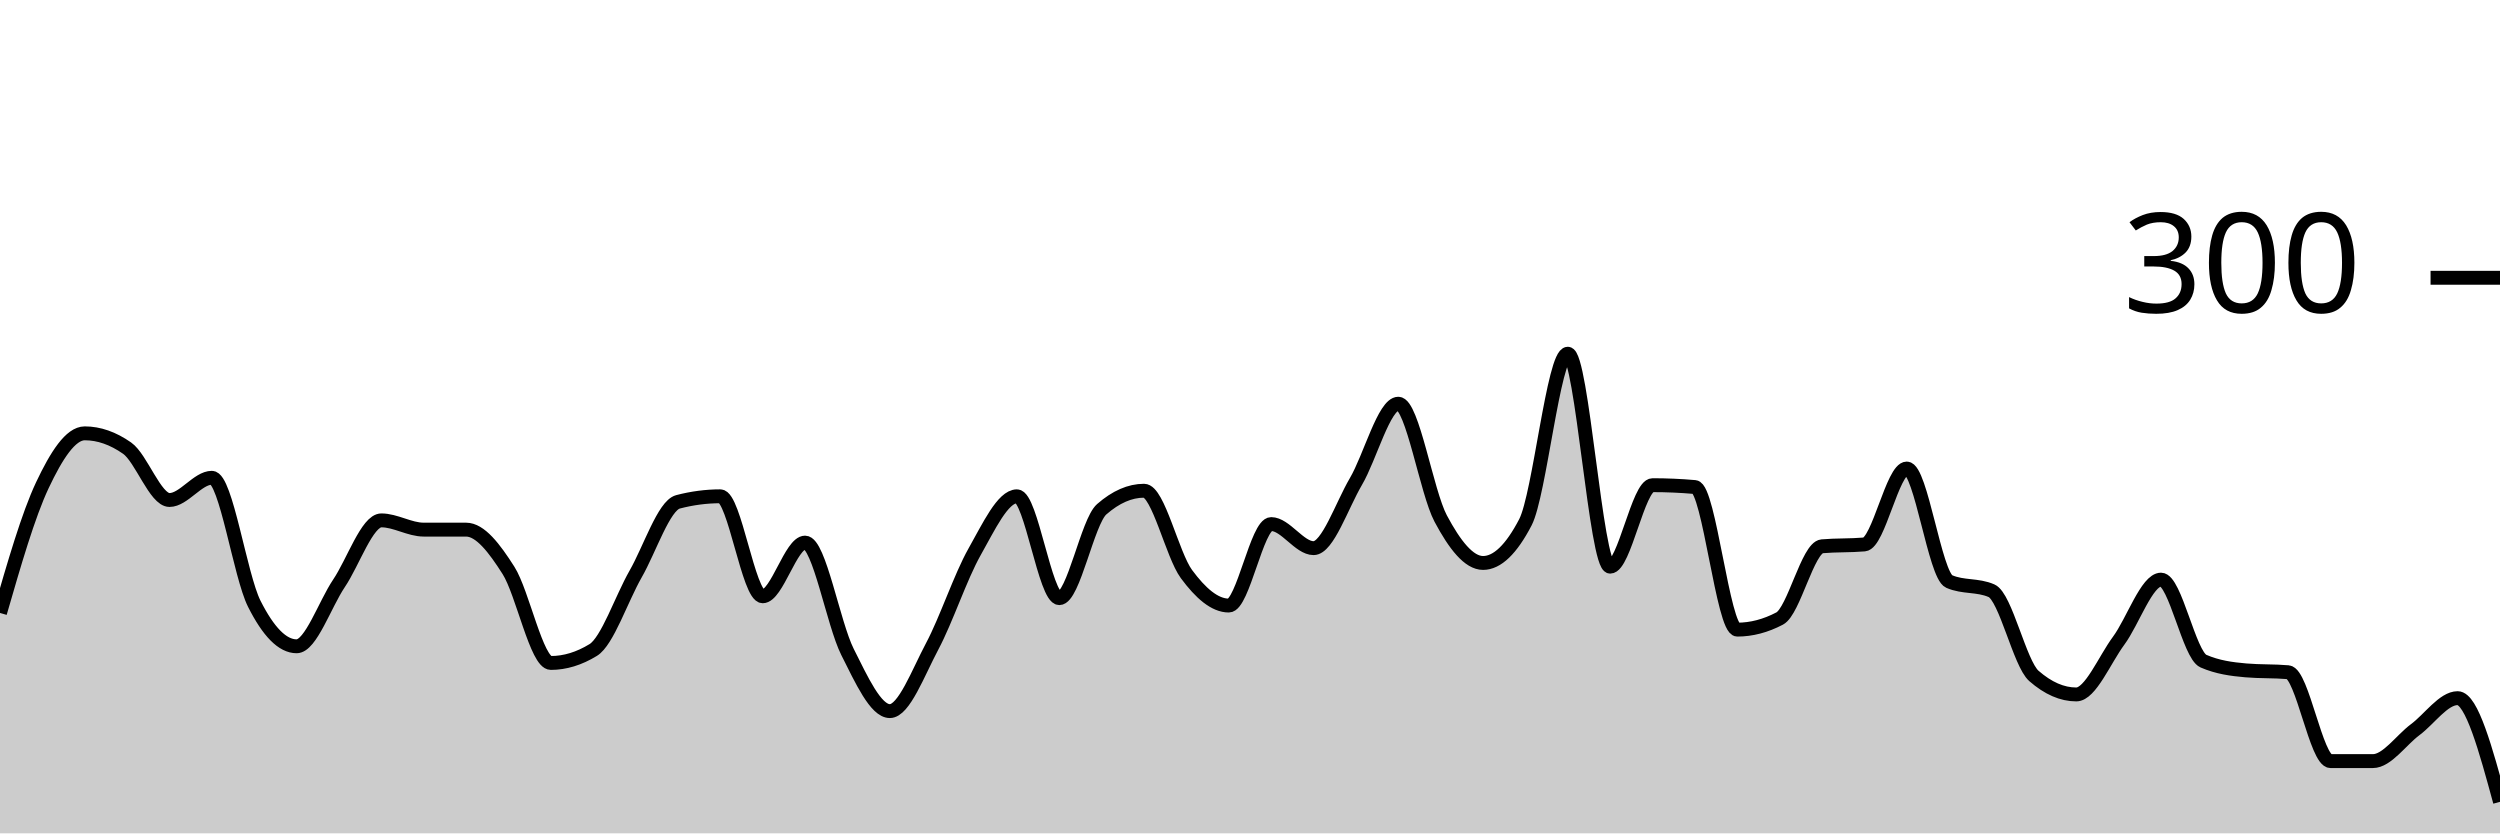
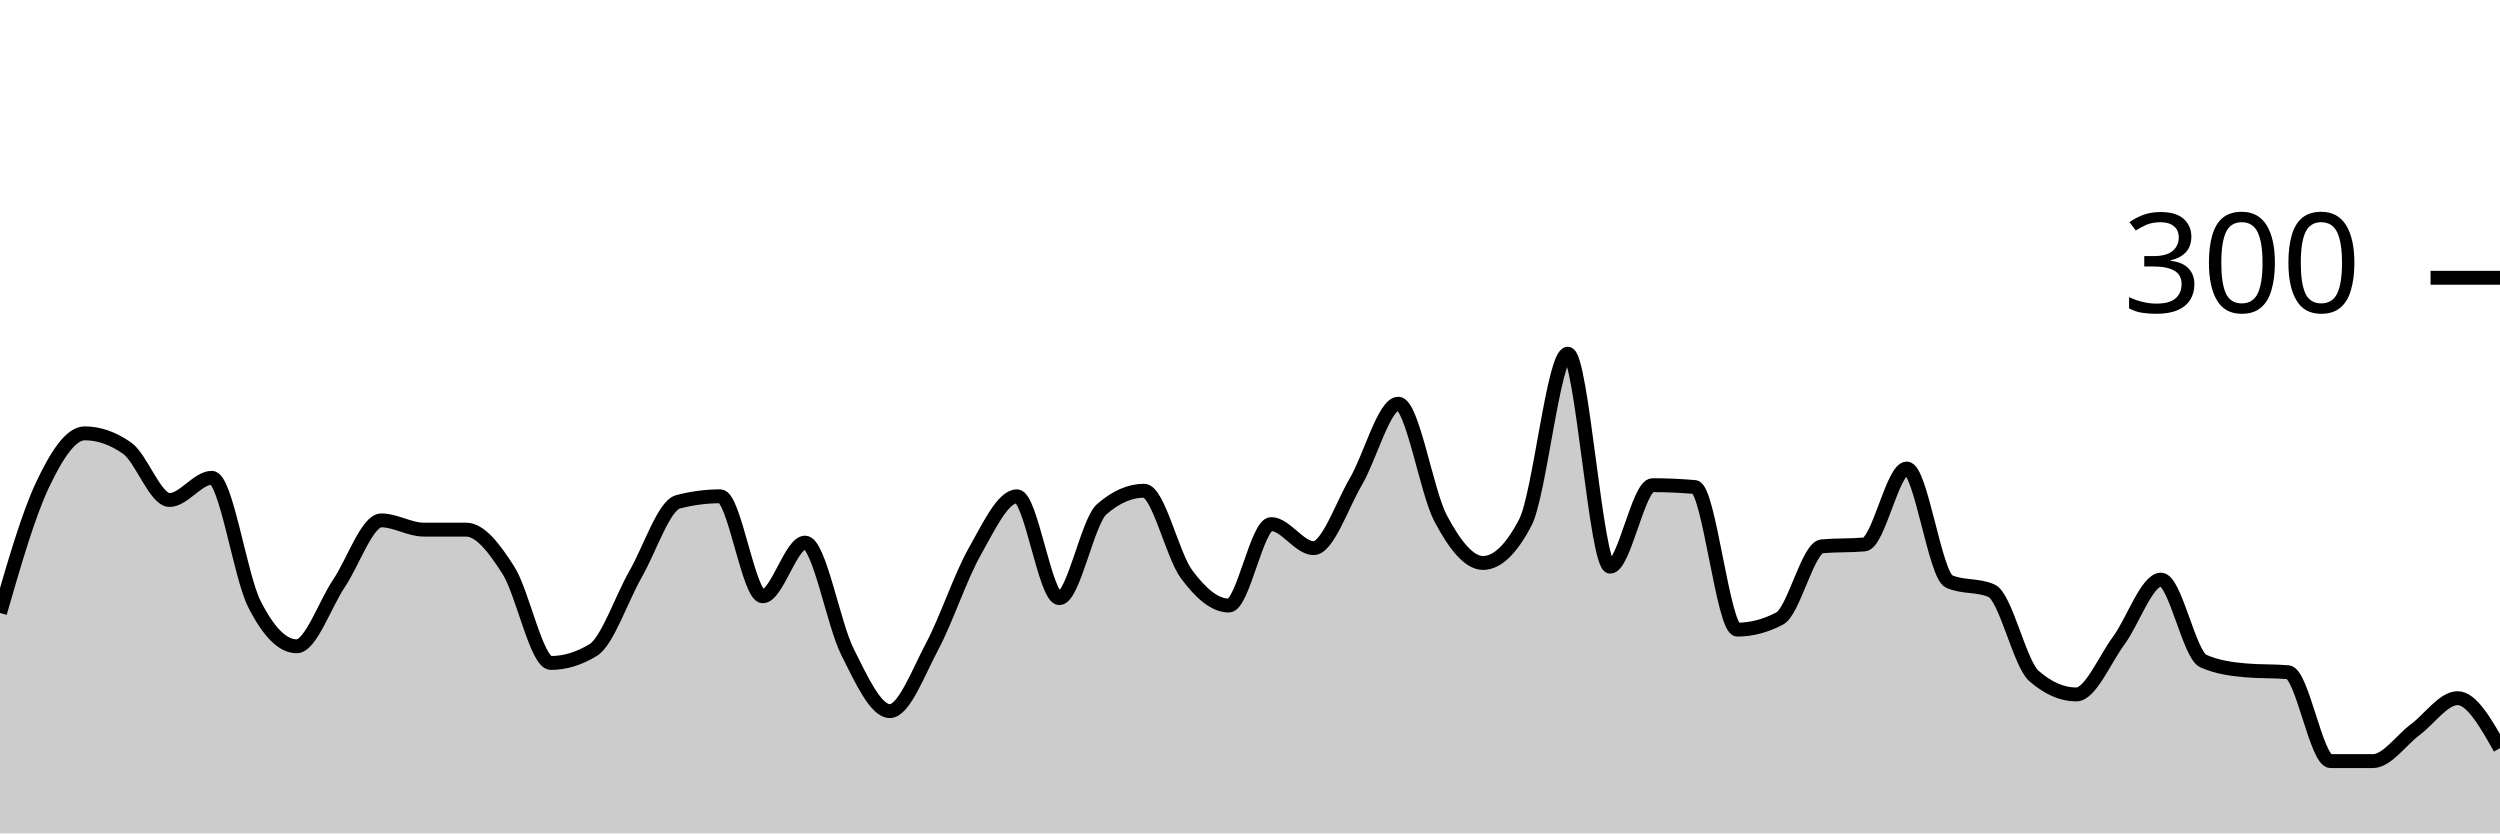
<svg xmlns="http://www.w3.org/2000/svg" viewBox="0 0 180 60">
  <g transform="translate(0,20)">
-     <path class="area" fill="rgba(0, 0, 0, 0.2)" d="M0,24.133C1.017,20.611,2.034,17.089,3.051,14.933C4.068,12.778,5.085,11.2,6.102,11.2C7.119,11.2,8.136,11.556,9.153,12.267C10.169,12.978,11.186,16,12.203,16C13.22,16,14.237,14.4,15.254,14.4C16.271,14.4,17.288,21.444,18.305,23.467C19.322,25.489,20.339,26.533,21.356,26.533C22.373,26.533,23.39,23.511,24.407,22C25.424,20.489,26.441,17.467,27.458,17.467C28.475,17.467,29.492,18.133,30.508,18.133C31.525,18.133,32.542,18.133,33.559,18.133C34.576,18.133,35.593,19.467,36.61,21.067C37.627,22.667,38.644,27.733,39.661,27.733C40.678,27.733,41.695,27.422,42.712,26.8C43.729,26.178,44.746,23.111,45.763,21.333C46.78,19.556,47.797,16.4,48.814,16.133C49.831,15.867,50.847,15.733,51.864,15.733C52.881,15.733,53.898,22.933,54.915,22.933C55.932,22.933,56.949,19.067,57.966,19.067C58.983,19.067,60,24.911,61.017,26.933C62.034,28.956,63.051,31.2,64.068,31.2C65.085,31.2,66.102,28.444,67.119,26.533C68.136,24.622,69.153,21.533,70.169,19.733C71.186,17.933,72.203,15.733,73.22,15.733C74.237,15.733,75.254,23.067,76.271,23.067C77.288,23.067,78.305,17.556,79.322,16.667C80.339,15.778,81.356,15.333,82.373,15.333C83.39,15.333,84.407,19.956,85.424,21.333C86.441,22.711,87.458,23.6,88.475,23.6C89.492,23.6,90.508,17.733,91.525,17.733C92.542,17.733,93.559,19.467,94.576,19.467C95.593,19.467,96.61,16.4,97.627,14.667C98.644,12.933,99.661,9.067,100.678,9.067C101.695,9.067,102.712,15.422,103.729,17.333C104.746,19.244,105.763,20.533,106.78,20.533C107.797,20.533,108.814,19.556,109.831,17.6C110.847,15.644,111.864,5.467,112.881,5.467C113.898,5.467,114.915,20.8,115.932,20.8C116.949,20.8,117.966,14.933,118.983,14.933C120,14.933,121.017,14.978,122.034,15.067C123.051,15.156,124.068,25.333,125.085,25.333C126.102,25.333,127.119,25.067,128.136,24.533C129.153,24,130.169,19.422,131.186,19.333C132.203,19.244,133.22,19.289,134.237,19.2C135.254,19.111,136.271,13.733,137.288,13.733C138.305,13.733,139.322,21.422,140.339,21.867C141.356,22.311,142.373,22.089,143.39,22.533C144.407,22.978,145.424,27.778,146.441,28.667C147.458,29.556,148.475,30,149.492,30C150.508,30,151.525,27.511,152.542,26.133C153.559,24.756,154.576,21.733,155.593,21.733C156.61,21.733,157.627,27.156,158.644,27.6C159.661,28.044,160.678,28.178,161.695,28.267C162.712,28.356,163.729,28.311,164.746,28.4C165.763,28.489,166.78,34.8,167.797,34.8C168.814,34.8,169.831,34.8,170.847,34.8C171.864,34.8,172.881,33.289,173.898,32.533C174.915,31.778,175.932,30.267,176.949,30.267C177.966,30.267,178.983,34,180,37.733L180,40C178.983,40,177.966,40,176.949,40C175.932,40,174.915,40,173.898,40C172.881,40,171.864,40,170.847,40C169.831,40,168.814,40,167.797,40C166.78,40,165.763,40,164.746,40C163.729,40,162.712,40,161.695,40C160.678,40,159.661,40,158.644,40C157.627,40,156.61,40,155.593,40C154.576,40,153.559,40,152.542,40C151.525,40,150.508,40,149.492,40C148.475,40,147.458,40,146.441,40C145.424,40,144.407,40,143.39,40C142.373,40,141.356,40,140.339,40C139.322,40,138.305,40,137.288,40C136.271,40,135.254,40,134.237,40C133.22,40,132.203,40,131.186,40C130.169,40,129.153,40,128.136,40C127.119,40,126.102,40,125.085,40C124.068,40,123.051,40,122.034,40C121.017,40,120,40,118.983,40C117.966,40,116.949,40,115.932,40C114.915,40,113.898,40,112.881,40C111.864,40,110.847,40,109.831,40C108.814,40,107.797,40,106.78,40C105.763,40,104.746,40,103.729,40C102.712,40,101.695,40,100.678,40C99.661,40,98.644,40,97.627,40C96.61,40,95.593,40,94.576,40C93.559,40,92.542,40,91.525,40C90.508,40,89.492,40,88.475,40C87.458,40,86.441,40,85.424,40C84.407,40,83.39,40,82.373,40C81.356,40,80.339,40,79.322,40C78.305,40,77.288,40,76.271,40C75.254,40,74.237,40,73.22,40C72.203,40,71.186,40,70.169,40C69.153,40,68.136,40,67.119,40C66.102,40,65.085,40,64.068,40C63.051,40,62.034,40,61.017,40C60,40,58.983,40,57.966,40C56.949,40,55.932,40,54.915,40C53.898,40,52.881,40,51.864,40C50.847,40,49.831,40,48.814,40C47.797,40,46.78,40,45.763,40C44.746,40,43.729,40,42.712,40C41.695,40,40.678,40,39.661,40C38.644,40,37.627,40,36.61,40C35.593,40,34.576,40,33.559,40C32.542,40,31.525,40,30.508,40C29.492,40,28.475,40,27.458,40C26.441,40,25.424,40,24.407,40C23.39,40,22.373,40,21.356,40C20.339,40,19.322,40,18.305,40C17.288,40,16.271,40,15.254,40C14.237,40,13.22,40,12.203,40C11.186,40,10.169,40,9.153,40C8.136,40,7.119,40,6.102,40C5.085,40,4.068,40,3.051,40C2.034,40,1.017,40,0,40Z" />
-     <path class="line" stroke="black" fill="none" d="M0,24.133C1.017,20.611,2.034,17.089,3.051,14.933C4.068,12.778,5.085,11.2,6.102,11.2C7.119,11.2,8.136,11.556,9.153,12.267C10.169,12.978,11.186,16,12.203,16C13.22,16,14.237,14.4,15.254,14.4C16.271,14.4,17.288,21.444,18.305,23.467C19.322,25.489,20.339,26.533,21.356,26.533C22.373,26.533,23.39,23.511,24.407,22C25.424,20.489,26.441,17.467,27.458,17.467C28.475,17.467,29.492,18.133,30.508,18.133C31.525,18.133,32.542,18.133,33.559,18.133C34.576,18.133,35.593,19.467,36.61,21.067C37.627,22.667,38.644,27.733,39.661,27.733C40.678,27.733,41.695,27.422,42.712,26.8C43.729,26.178,44.746,23.111,45.763,21.333C46.78,19.556,47.797,16.4,48.814,16.133C49.831,15.867,50.847,15.733,51.864,15.733C52.881,15.733,53.898,22.933,54.915,22.933C55.932,22.933,56.949,19.067,57.966,19.067C58.983,19.067,60,24.911,61.017,26.933C62.034,28.956,63.051,31.2,64.068,31.2C65.085,31.2,66.102,28.444,67.119,26.533C68.136,24.622,69.153,21.533,70.169,19.733C71.186,17.933,72.203,15.733,73.22,15.733C74.237,15.733,75.254,23.067,76.271,23.067C77.288,23.067,78.305,17.556,79.322,16.667C80.339,15.778,81.356,15.333,82.373,15.333C83.39,15.333,84.407,19.956,85.424,21.333C86.441,22.711,87.458,23.6,88.475,23.6C89.492,23.6,90.508,17.733,91.525,17.733C92.542,17.733,93.559,19.467,94.576,19.467C95.593,19.467,96.61,16.4,97.627,14.667C98.644,12.933,99.661,9.067,100.678,9.067C101.695,9.067,102.712,15.422,103.729,17.333C104.746,19.244,105.763,20.533,106.78,20.533C107.797,20.533,108.814,19.556,109.831,17.6C110.847,15.644,111.864,5.467,112.881,5.467C113.898,5.467,114.915,20.8,115.932,20.8C116.949,20.8,117.966,14.933,118.983,14.933C120,14.933,121.017,14.978,122.034,15.067C123.051,15.156,124.068,25.333,125.085,25.333C126.102,25.333,127.119,25.067,128.136,24.533C129.153,24,130.169,19.422,131.186,19.333C132.203,19.244,133.22,19.289,134.237,19.2C135.254,19.111,136.271,13.733,137.288,13.733C138.305,13.733,139.322,21.422,140.339,21.867C141.356,22.311,142.373,22.089,143.39,22.533C144.407,22.978,145.424,27.778,146.441,28.667C147.458,29.556,148.475,30,149.492,30C150.508,30,151.525,27.511,152.542,26.133C153.559,24.756,154.576,21.733,155.593,21.733C156.61,21.733,157.627,27.156,158.644,27.6C159.661,28.044,160.678,28.178,161.695,28.267C162.712,28.356,163.729,28.311,164.746,28.4C165.763,28.489,166.78,34.8,167.797,34.8C168.814,34.8,169.831,34.8,170.847,34.8C171.864,34.8,172.881,33.289,173.898,32.533C174.915,31.778,175.932,30.267,176.949,30.267C177.966,30.267,178.983,34,180,37.733" />
+     <path class="area" fill="rgba(0, 0, 0, 0.2)" d="M0,24.133C1.017,20.611,2.034,17.089,3.051,14.933C4.068,12.778,5.085,11.2,6.102,11.2C7.119,11.2,8.136,11.556,9.153,12.267C10.169,12.978,11.186,16,12.203,16C13.22,16,14.237,14.4,15.254,14.4C16.271,14.4,17.288,21.444,18.305,23.467C19.322,25.489,20.339,26.533,21.356,26.533C22.373,26.533,23.39,23.511,24.407,22C25.424,20.489,26.441,17.467,27.458,17.467C28.475,17.467,29.492,18.133,30.508,18.133C31.525,18.133,32.542,18.133,33.559,18.133C34.576,18.133,35.593,19.467,36.61,21.067C37.627,22.667,38.644,27.733,39.661,27.733C40.678,27.733,41.695,27.422,42.712,26.8C43.729,26.178,44.746,23.111,45.763,21.333C46.78,19.556,47.797,16.4,48.814,16.133C49.831,15.867,50.847,15.733,51.864,15.733C52.881,15.733,53.898,22.933,54.915,22.933C55.932,22.933,56.949,19.067,57.966,19.067C58.983,19.067,60,24.911,61.017,26.933C62.034,28.956,63.051,31.2,64.068,31.2C65.085,31.2,66.102,28.444,67.119,26.533C68.136,24.622,69.153,21.533,70.169,19.733C71.186,17.933,72.203,15.733,73.22,15.733C74.237,15.733,75.254,23.067,76.271,23.067C77.288,23.067,78.305,17.556,79.322,16.667C80.339,15.778,81.356,15.333,82.373,15.333C83.39,15.333,84.407,19.956,85.424,21.333C86.441,22.711,87.458,23.6,88.475,23.6C89.492,23.6,90.508,17.733,91.525,17.733C92.542,17.733,93.559,19.467,94.576,19.467C95.593,19.467,96.61,16.4,97.627,14.667C98.644,12.933,99.661,9.067,100.678,9.067C101.695,9.067,102.712,15.422,103.729,17.333C104.746,19.244,105.763,20.533,106.78,20.533C107.797,20.533,108.814,19.556,109.831,17.6C110.847,15.644,111.864,5.467,112.881,5.467C113.898,5.467,114.915,20.8,115.932,20.8C116.949,20.8,117.966,14.933,118.983,14.933C120,14.933,121.017,14.978,122.034,15.067C123.051,15.156,124.068,25.333,125.085,25.333C126.102,25.333,127.119,25.067,128.136,24.533C129.153,24,130.169,19.422,131.186,19.333C132.203,19.244,133.22,19.289,134.237,19.2C135.254,19.111,136.271,13.733,137.288,13.733C138.305,13.733,139.322,21.422,140.339,21.867C141.356,22.311,142.373,22.089,143.39,22.533C144.407,22.978,145.424,27.778,146.441,28.667C147.458,29.556,148.475,30,149.492,30C150.508,30,151.525,27.511,152.542,26.133C153.559,24.756,154.576,21.733,155.593,21.733C156.61,21.733,157.627,27.156,158.644,27.6C159.661,28.044,160.678,28.178,161.695,28.267C162.712,28.356,163.729,28.311,164.746,28.4C165.763,28.489,166.78,34.8,167.797,34.8C168.814,34.8,169.831,34.8,170.847,34.8C171.864,34.8,172.881,33.289,173.898,32.533C174.915,31.778,175.932,30.267,176.949,30.267C177.966,30.267,178.983,32.067,180,33.867L180,40C178.983,40,177.966,40,176.949,40C175.932,40,174.915,40,173.898,40C172.881,40,171.864,40,170.847,40C169.831,40,168.814,40,167.797,40C166.78,40,165.763,40,164.746,40C163.729,40,162.712,40,161.695,40C160.678,40,159.661,40,158.644,40C157.627,40,156.61,40,155.593,40C154.576,40,153.559,40,152.542,40C151.525,40,150.508,40,149.492,40C148.475,40,147.458,40,146.441,40C145.424,40,144.407,40,143.39,40C142.373,40,141.356,40,140.339,40C139.322,40,138.305,40,137.288,40C136.271,40,135.254,40,134.237,40C133.22,40,132.203,40,131.186,40C130.169,40,129.153,40,128.136,40C127.119,40,126.102,40,125.085,40C124.068,40,123.051,40,122.034,40C121.017,40,120,40,118.983,40C117.966,40,116.949,40,115.932,40C114.915,40,113.898,40,112.881,40C111.864,40,110.847,40,109.831,40C108.814,40,107.797,40,106.78,40C105.763,40,104.746,40,103.729,40C102.712,40,101.695,40,100.678,40C99.661,40,98.644,40,97.627,40C96.61,40,95.593,40,94.576,40C93.559,40,92.542,40,91.525,40C90.508,40,89.492,40,88.475,40C87.458,40,86.441,40,85.424,40C84.407,40,83.39,40,82.373,40C81.356,40,80.339,40,79.322,40C78.305,40,77.288,40,76.271,40C75.254,40,74.237,40,73.22,40C72.203,40,71.186,40,70.169,40C69.153,40,68.136,40,67.119,40C66.102,40,65.085,40,64.068,40C63.051,40,62.034,40,61.017,40C60,40,58.983,40,57.966,40C56.949,40,55.932,40,54.915,40C53.898,40,52.881,40,51.864,40C50.847,40,49.831,40,48.814,40C47.797,40,46.78,40,45.763,40C44.746,40,43.729,40,42.712,40C41.695,40,40.678,40,39.661,40C38.644,40,37.627,40,36.61,40C35.593,40,34.576,40,33.559,40C32.542,40,31.525,40,30.508,40C29.492,40,28.475,40,27.458,40C26.441,40,25.424,40,24.407,40C23.39,40,22.373,40,21.356,40C20.339,40,19.322,40,18.305,40C17.288,40,16.271,40,15.254,40C14.237,40,13.22,40,12.203,40C11.186,40,10.169,40,9.153,40C8.136,40,7.119,40,6.102,40C5.085,40,4.068,40,3.051,40C2.034,40,1.017,40,0,40Z" />
+     <path class="line" stroke="black" fill="none" d="M0,24.133C1.017,20.611,2.034,17.089,3.051,14.933C4.068,12.778,5.085,11.2,6.102,11.2C7.119,11.2,8.136,11.556,9.153,12.267C10.169,12.978,11.186,16,12.203,16C13.22,16,14.237,14.4,15.254,14.4C16.271,14.4,17.288,21.444,18.305,23.467C19.322,25.489,20.339,26.533,21.356,26.533C22.373,26.533,23.39,23.511,24.407,22C25.424,20.489,26.441,17.467,27.458,17.467C28.475,17.467,29.492,18.133,30.508,18.133C31.525,18.133,32.542,18.133,33.559,18.133C34.576,18.133,35.593,19.467,36.61,21.067C37.627,22.667,38.644,27.733,39.661,27.733C40.678,27.733,41.695,27.422,42.712,26.8C43.729,26.178,44.746,23.111,45.763,21.333C46.78,19.556,47.797,16.4,48.814,16.133C49.831,15.867,50.847,15.733,51.864,15.733C52.881,15.733,53.898,22.933,54.915,22.933C55.932,22.933,56.949,19.067,57.966,19.067C58.983,19.067,60,24.911,61.017,26.933C62.034,28.956,63.051,31.2,64.068,31.2C65.085,31.2,66.102,28.444,67.119,26.533C68.136,24.622,69.153,21.533,70.169,19.733C71.186,17.933,72.203,15.733,73.22,15.733C74.237,15.733,75.254,23.067,76.271,23.067C77.288,23.067,78.305,17.556,79.322,16.667C80.339,15.778,81.356,15.333,82.373,15.333C83.39,15.333,84.407,19.956,85.424,21.333C86.441,22.711,87.458,23.6,88.475,23.6C89.492,23.6,90.508,17.733,91.525,17.733C92.542,17.733,93.559,19.467,94.576,19.467C95.593,19.467,96.61,16.4,97.627,14.667C98.644,12.933,99.661,9.067,100.678,9.067C101.695,9.067,102.712,15.422,103.729,17.333C104.746,19.244,105.763,20.533,106.78,20.533C107.797,20.533,108.814,19.556,109.831,17.6C110.847,15.644,111.864,5.467,112.881,5.467C113.898,5.467,114.915,20.8,115.932,20.8C116.949,20.8,117.966,14.933,118.983,14.933C120,14.933,121.017,14.978,122.034,15.067C123.051,15.156,124.068,25.333,125.085,25.333C126.102,25.333,127.119,25.067,128.136,24.533C129.153,24,130.169,19.422,131.186,19.333C132.203,19.244,133.22,19.289,134.237,19.2C135.254,19.111,136.271,13.733,137.288,13.733C138.305,13.733,139.322,21.422,140.339,21.867C141.356,22.311,142.373,22.089,143.39,22.533C144.407,22.978,145.424,27.778,146.441,28.667C147.458,29.556,148.475,30,149.492,30C150.508,30,151.525,27.511,152.542,26.133C153.559,24.756,154.576,21.733,155.593,21.733C156.61,21.733,157.627,27.156,158.644,27.6C159.661,28.044,160.678,28.178,161.695,28.267C162.712,28.356,163.729,28.311,164.746,28.4C165.763,28.489,166.78,34.8,167.797,34.8C168.814,34.8,169.831,34.8,170.847,34.8C171.864,34.8,172.881,33.289,173.898,32.533C174.915,31.778,175.932,30.267,176.949,30.267C177.966,30.267,178.983,32.067,180,33.867" />
    <path class="axis-ceiling" stroke-width="1" stroke="black" fill="none" d="M175,0L180,0" />
    <text class="axis-ceiling-label" font-family="sans-serif" text-anchor="end" font-size="10px" x="170" y="2.5">300</text>
  </g>
</svg>
